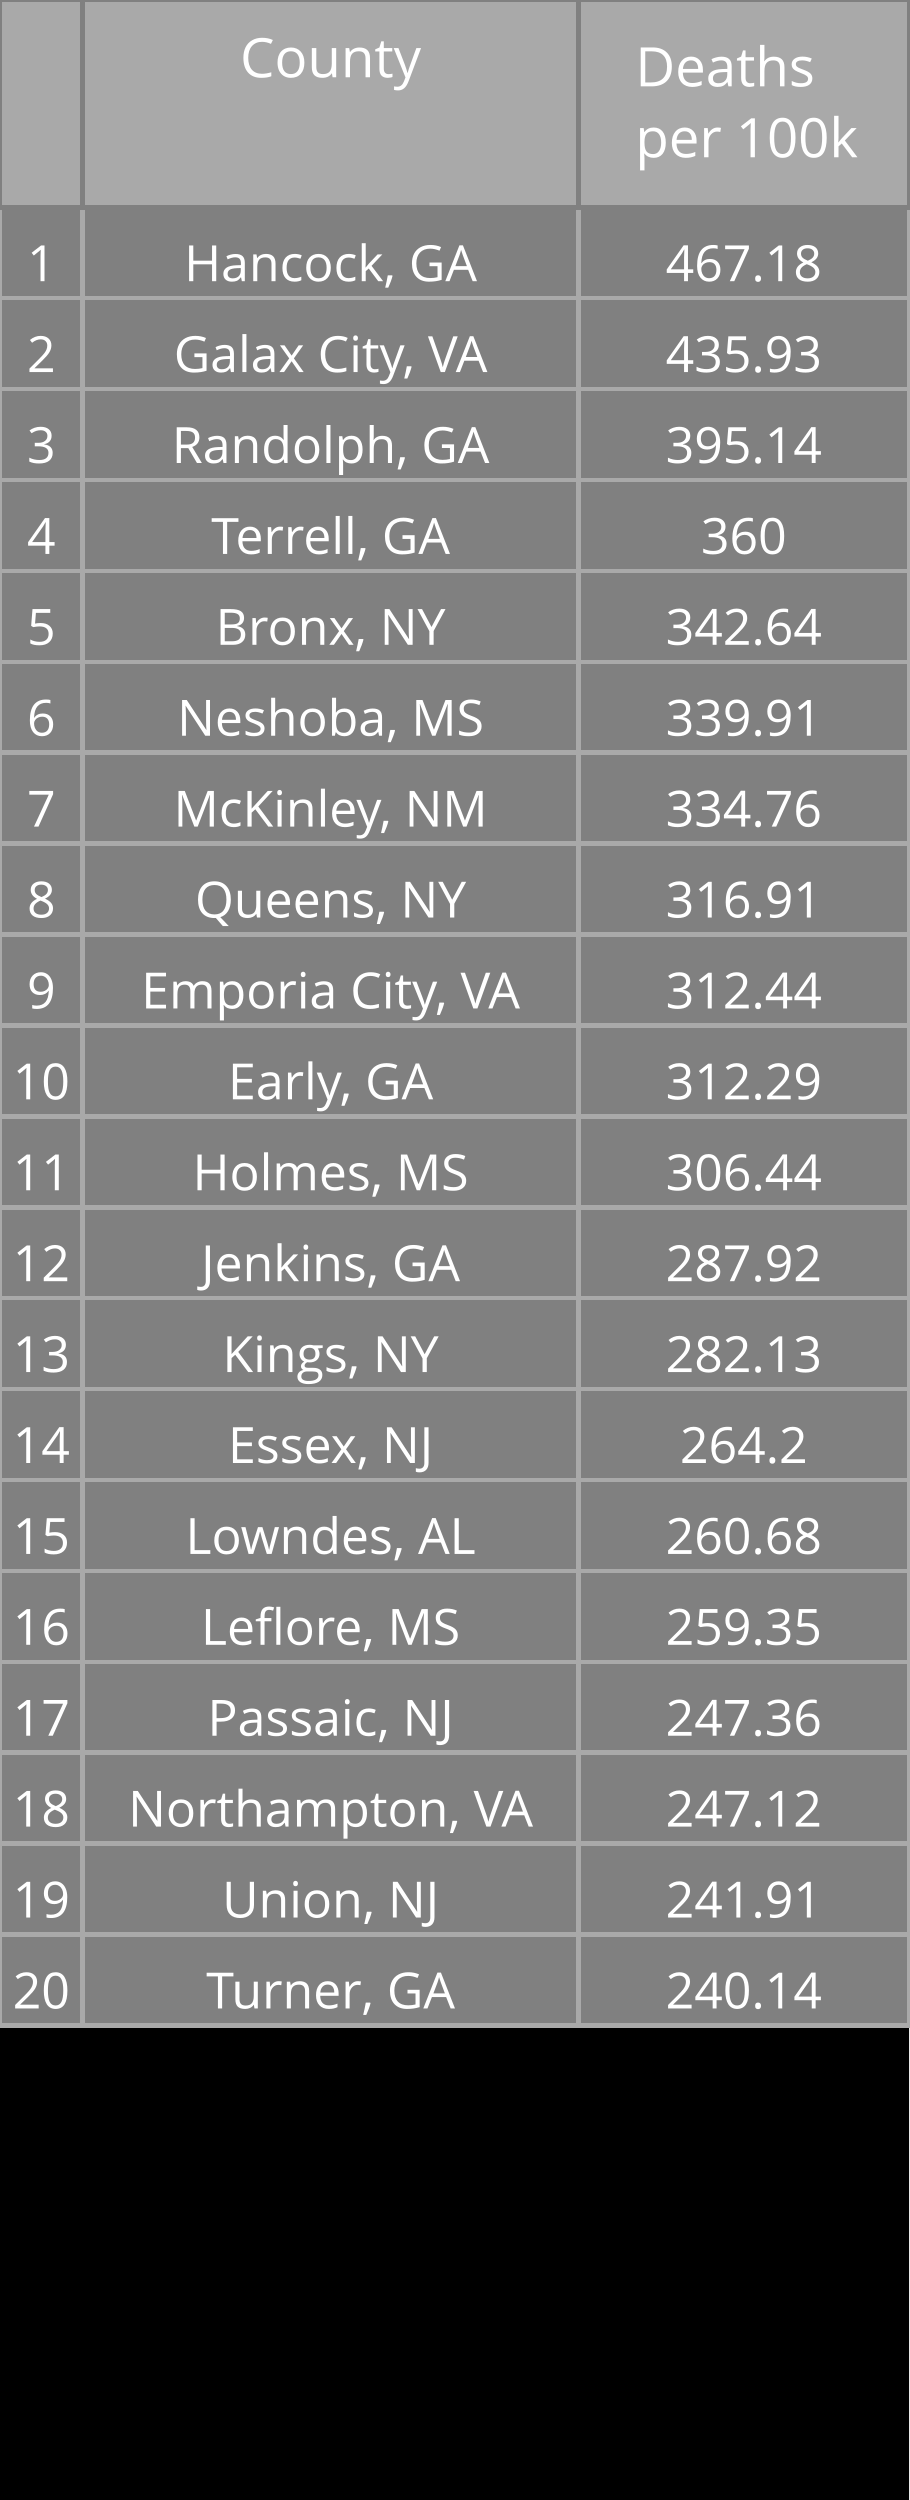
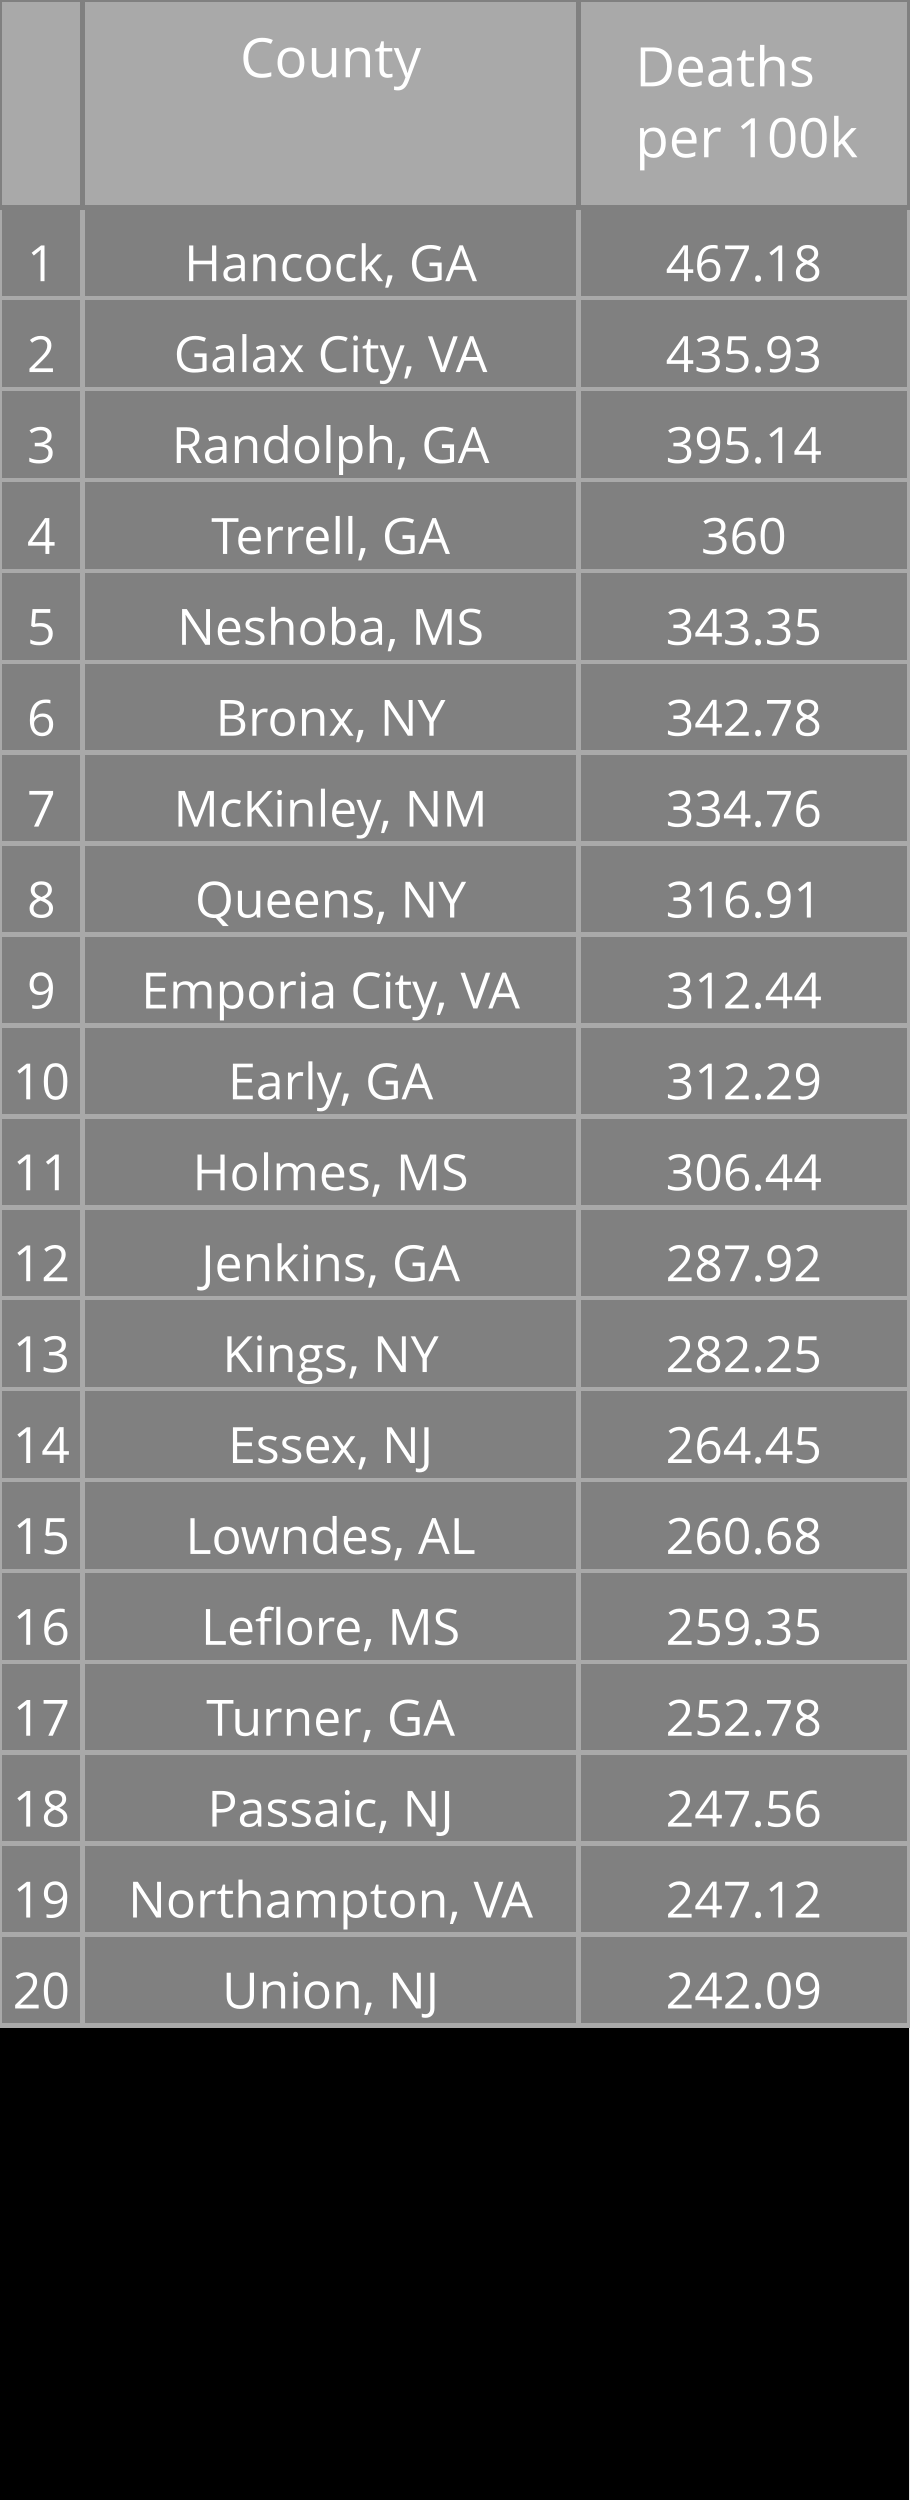
<svg xmlns="http://www.w3.org/2000/svg" class="main-svg" width="200" height="550" style="" viewBox="0 0 200 550">
  <rect x="0" y="0" width="200" height="550" style="fill: rgb(0, 0, 0); fill-opacity: 1;" />
-   <defs id="defs-6774f3">
+   <defs id="defs-4d500c">
    <g class="clips" />
    <g class="gradients" />
  </defs>
  <g class="bglayer" />
  <g class="layer-below">
    <g class="imagelayer" />
    <g class="shapelayer" />
  </g>
  <g class="cartesianlayer" />
  <g class="polarlayer" />
  <g class="ternarylayer" />
  <g class="geolayer" />
  <g class="funnelarealayer" />
  <g class="pielayer" />
  <g class="treemaplayer" />
  <g class="sunburstlayer" />
  <g class="glimages" />
  <g class="table" overflow="visible" width="200" height="550" transform="translate(0,0)" style="box-sizing: content-box; position: absolute; left: 0px; overflow: visible; shape-rendering: crispedges; pointer-events: all;">
-     <g class="table-control-view" transform="translate(0 0)" clip-path="url('#clip6774f3_scrollAreaBottomClip_d2e8b0true')" style="box-sizing: content-box;">
+     <g class="table-control-view" transform="translate(0 0)" clip-path="url('#clip4d500c_scrollAreaBottomClip_96d960true')" style="box-sizing: content-box;">
      <rect class="scroll-background" fill="none" width="200" height="550" />
-       <g class="y-column" transform="translate(0 0)" clip-path="url('#clip6774f3_columnBoundaryClippath_d2e8b0true_0')">
+       <g class="y-column" transform="translate(0 0)" clip-path="url('#clip4d500c_columnBoundaryClippath_96d960true_0')">
        <g class="column-block" id="cells1" style="cursor: default;" transform="translate(0 0)">
          <g class="column-cells">
            <g class="column-cell" transform="translate(0 45.60938)">
              <rect class="cell-rect" width="18.182" stroke-width="1" style="stroke: rgb(169, 169, 169); stroke-opacity: 1; fill: rgb(128, 128, 128); fill-opacity: 1;" height="20" />
              <g class="cell-text-holder" transform="translate(9.090909 8)" text-anchor="middle" style="shape-rendering: geometricprecision;">
                <text class="cell-text" dy="0.75em" style="cursor: auto; font-family: 'Open Sans', verdana, arial, sans-serif; font-size: 11px; fill: rgb(255, 255, 255); fill-opacity: 1;">1</text>
              </g>
            </g>
            <g class="column-cell" transform="translate(0 65.60938)">
              <rect class="cell-rect" width="18.182" stroke-width="1" style="stroke: rgb(169, 169, 169); stroke-opacity: 1; fill: rgb(128, 128, 128); fill-opacity: 1;" height="20" />
              <g class="cell-text-holder" transform="translate(9.090909 8)" text-anchor="middle" style="shape-rendering: geometricprecision;">
                <text class="cell-text" dy="0.75em" style="cursor: auto; font-family: 'Open Sans', verdana, arial, sans-serif; font-size: 11px; fill: rgb(255, 255, 255); fill-opacity: 1;">2</text>
              </g>
            </g>
            <g class="column-cell" transform="translate(0 85.60938)">
              <rect class="cell-rect" width="18.182" stroke-width="1" style="stroke: rgb(169, 169, 169); stroke-opacity: 1; fill: rgb(128, 128, 128); fill-opacity: 1;" height="20" />
              <g class="cell-text-holder" transform="translate(9.090909 8)" text-anchor="middle" style="shape-rendering: geometricprecision;">
                <text class="cell-text" dy="0.75em" style="cursor: auto; font-family: 'Open Sans', verdana, arial, sans-serif; font-size: 11px; fill: rgb(255, 255, 255); fill-opacity: 1;">3</text>
              </g>
            </g>
            <g class="column-cell" transform="translate(0 105.6094)">
              <rect class="cell-rect" width="18.182" stroke-width="1" style="stroke: rgb(169, 169, 169); stroke-opacity: 1; fill: rgb(128, 128, 128); fill-opacity: 1;" height="20" />
              <g class="cell-text-holder" transform="translate(9.090909 8)" text-anchor="middle" style="shape-rendering: geometricprecision;">
                <text class="cell-text" dy="0.75em" style="cursor: auto; font-family: 'Open Sans', verdana, arial, sans-serif; font-size: 11px; fill: rgb(255, 255, 255); fill-opacity: 1;">4</text>
              </g>
            </g>
            <g class="column-cell" transform="translate(0 125.6094)">
              <rect class="cell-rect" width="18.182" stroke-width="1" style="stroke: rgb(169, 169, 169); stroke-opacity: 1; fill: rgb(128, 128, 128); fill-opacity: 1;" height="20" />
              <g class="cell-text-holder" transform="translate(9.090909 8)" text-anchor="middle" style="shape-rendering: geometricprecision;">
                <text class="cell-text" dy="0.75em" style="cursor: auto; font-family: 'Open Sans', verdana, arial, sans-serif; font-size: 11px; fill: rgb(255, 255, 255); fill-opacity: 1;">5</text>
              </g>
            </g>
            <g class="column-cell" transform="translate(0 145.6094)">
              <rect class="cell-rect" width="18.182" stroke-width="1" style="stroke: rgb(169, 169, 169); stroke-opacity: 1; fill: rgb(128, 128, 128); fill-opacity: 1;" height="20" />
              <g class="cell-text-holder" transform="translate(9.090909 8)" text-anchor="middle" style="shape-rendering: geometricprecision;">
                <text class="cell-text" dy="0.75em" style="cursor: auto; font-family: 'Open Sans', verdana, arial, sans-serif; font-size: 11px; fill: rgb(255, 255, 255); fill-opacity: 1;">6</text>
              </g>
            </g>
            <g class="column-cell" transform="translate(0 165.6094)">
              <rect class="cell-rect" width="18.182" stroke-width="1" style="stroke: rgb(169, 169, 169); stroke-opacity: 1; fill: rgb(128, 128, 128); fill-opacity: 1;" height="20" />
              <g class="cell-text-holder" transform="translate(9.090909 8)" text-anchor="middle" style="shape-rendering: geometricprecision;">
                <text class="cell-text" dy="0.75em" style="cursor: auto; font-family: 'Open Sans', verdana, arial, sans-serif; font-size: 11px; fill: rgb(255, 255, 255); fill-opacity: 1;">7</text>
              </g>
            </g>
            <g class="column-cell" transform="translate(0 185.6094)">
              <rect class="cell-rect" width="18.182" stroke-width="1" style="stroke: rgb(169, 169, 169); stroke-opacity: 1; fill: rgb(128, 128, 128); fill-opacity: 1;" height="20" />
              <g class="cell-text-holder" transform="translate(9.090909 8)" text-anchor="middle" style="shape-rendering: geometricprecision;">
                <text class="cell-text" dy="0.75em" style="cursor: auto; font-family: 'Open Sans', verdana, arial, sans-serif; font-size: 11px; fill: rgb(255, 255, 255); fill-opacity: 1;">8</text>
              </g>
            </g>
            <g class="column-cell" transform="translate(0 205.6094)">
              <rect class="cell-rect" width="18.182" stroke-width="1" style="stroke: rgb(169, 169, 169); stroke-opacity: 1; fill: rgb(128, 128, 128); fill-opacity: 1;" height="20" />
              <g class="cell-text-holder" transform="translate(9.090909 8)" text-anchor="middle" style="shape-rendering: geometricprecision;">
                <text class="cell-text" dy="0.75em" style="cursor: auto; font-family: 'Open Sans', verdana, arial, sans-serif; font-size: 11px; fill: rgb(255, 255, 255); fill-opacity: 1;">9</text>
              </g>
            </g>
            <g class="column-cell" transform="translate(0 225.6094)">
              <rect class="cell-rect" width="18.182" stroke-width="1" style="stroke: rgb(169, 169, 169); stroke-opacity: 1; fill: rgb(128, 128, 128); fill-opacity: 1;" height="20" />
              <g class="cell-text-holder" transform="translate(9.090909 8)" text-anchor="middle" style="shape-rendering: geometricprecision;">
                <text class="cell-text" dy="0.75em" style="cursor: auto; font-family: 'Open Sans', verdana, arial, sans-serif; font-size: 11px; fill: rgb(255, 255, 255); fill-opacity: 1;">10</text>
              </g>
            </g>
            <g class="column-cell" transform="translate(0 245.6094)">
              <rect class="cell-rect" width="18.182" stroke-width="1" style="stroke: rgb(169, 169, 169); stroke-opacity: 1; fill: rgb(128, 128, 128); fill-opacity: 1;" height="20" />
              <g class="cell-text-holder" transform="translate(9.090909 8)" text-anchor="middle" style="shape-rendering: geometricprecision;">
                <text class="cell-text" dy="0.75em" style="cursor: auto; font-family: 'Open Sans', verdana, arial, sans-serif; font-size: 11px; fill: rgb(255, 255, 255); fill-opacity: 1;">11</text>
              </g>
            </g>
            <g class="column-cell" transform="translate(0 265.6094)">
              <rect class="cell-rect" width="18.182" stroke-width="1" style="stroke: rgb(169, 169, 169); stroke-opacity: 1; fill: rgb(128, 128, 128); fill-opacity: 1;" height="20" />
              <g class="cell-text-holder" transform="translate(9.090909 8)" text-anchor="middle" style="shape-rendering: geometricprecision;">
                <text class="cell-text" dy="0.75em" style="cursor: auto; font-family: 'Open Sans', verdana, arial, sans-serif; font-size: 11px; fill: rgb(255, 255, 255); fill-opacity: 1;">12</text>
              </g>
            </g>
            <g class="column-cell" transform="translate(0 285.6094)">
              <rect class="cell-rect" width="18.182" stroke-width="1" style="stroke: rgb(169, 169, 169); stroke-opacity: 1; fill: rgb(128, 128, 128); fill-opacity: 1;" height="20" />
              <g class="cell-text-holder" transform="translate(9.090909 8)" text-anchor="middle" style="shape-rendering: geometricprecision;">
                <text class="cell-text" dy="0.75em" style="cursor: auto; font-family: 'Open Sans', verdana, arial, sans-serif; font-size: 11px; fill: rgb(255, 255, 255); fill-opacity: 1;">13</text>
              </g>
            </g>
            <g class="column-cell" transform="translate(0 305.6094)">
              <rect class="cell-rect" width="18.182" stroke-width="1" style="stroke: rgb(169, 169, 169); stroke-opacity: 1; fill: rgb(128, 128, 128); fill-opacity: 1;" height="20" />
              <g class="cell-text-holder" transform="translate(9.090909 8)" text-anchor="middle" style="shape-rendering: geometricprecision;">
                <text class="cell-text" dy="0.75em" style="cursor: auto; font-family: 'Open Sans', verdana, arial, sans-serif; font-size: 11px; fill: rgb(255, 255, 255); fill-opacity: 1;">14</text>
              </g>
            </g>
            <g class="column-cell" transform="translate(0 325.6094)">
              <rect class="cell-rect" width="18.182" stroke-width="1" style="stroke: rgb(169, 169, 169); stroke-opacity: 1; fill: rgb(128, 128, 128); fill-opacity: 1;" height="20" />
              <g class="cell-text-holder" transform="translate(9.090909 8)" text-anchor="middle" style="shape-rendering: geometricprecision;">
                <text class="cell-text" dy="0.75em" style="cursor: auto; font-family: 'Open Sans', verdana, arial, sans-serif; font-size: 11px; fill: rgb(255, 255, 255); fill-opacity: 1;">15</text>
              </g>
            </g>
            <g class="column-cell" transform="translate(0 345.6094)">
              <rect class="cell-rect" width="18.182" stroke-width="1" style="stroke: rgb(169, 169, 169); stroke-opacity: 1; fill: rgb(128, 128, 128); fill-opacity: 1;" height="20" />
              <g class="cell-text-holder" transform="translate(9.090909 8)" text-anchor="middle" style="shape-rendering: geometricprecision;">
                <text class="cell-text" dy="0.75em" style="cursor: auto; font-family: 'Open Sans', verdana, arial, sans-serif; font-size: 11px; fill: rgb(255, 255, 255); fill-opacity: 1;">16</text>
              </g>
            </g>
            <g class="column-cell" transform="translate(0 365.6094)">
              <rect class="cell-rect" width="18.182" stroke-width="1" style="stroke: rgb(169, 169, 169); stroke-opacity: 1; fill: rgb(128, 128, 128); fill-opacity: 1;" height="20" />
              <g class="cell-text-holder" transform="translate(9.090909 8)" text-anchor="middle" style="shape-rendering: geometricprecision;">
                <text class="cell-text" dy="0.75em" style="cursor: auto; font-family: 'Open Sans', verdana, arial, sans-serif; font-size: 11px; fill: rgb(255, 255, 255); fill-opacity: 1;">17</text>
              </g>
            </g>
            <g class="column-cell" transform="translate(0 385.6094)">
              <rect class="cell-rect" width="18.182" stroke-width="1" style="stroke: rgb(169, 169, 169); stroke-opacity: 1; fill: rgb(128, 128, 128); fill-opacity: 1;" height="20" />
              <g class="cell-text-holder" transform="translate(9.090909 8)" text-anchor="middle" style="shape-rendering: geometricprecision;">
                <text class="cell-text" dy="0.75em" style="cursor: auto; font-family: 'Open Sans', verdana, arial, sans-serif; font-size: 11px; fill: rgb(255, 255, 255); fill-opacity: 1;">18</text>
              </g>
            </g>
            <g class="column-cell" transform="translate(0 405.6094)">
              <rect class="cell-rect" width="18.182" stroke-width="1" style="stroke: rgb(169, 169, 169); stroke-opacity: 1; fill: rgb(128, 128, 128); fill-opacity: 1;" height="20" />
              <g class="cell-text-holder" transform="translate(9.090909 8)" text-anchor="middle" style="shape-rendering: geometricprecision;">
                <text class="cell-text" dy="0.75em" style="cursor: auto; font-family: 'Open Sans', verdana, arial, sans-serif; font-size: 11px; fill: rgb(255, 255, 255); fill-opacity: 1;">19</text>
              </g>
            </g>
            <g class="column-cell" transform="translate(0 425.6094)">
              <rect class="cell-rect" width="18.182" stroke-width="1" style="stroke: rgb(169, 169, 169); stroke-opacity: 1; fill: rgb(128, 128, 128); fill-opacity: 1;" height="20" />
              <g class="cell-text-holder" transform="translate(9.090909 8)" text-anchor="middle" style="shape-rendering: geometricprecision;">
                <text class="cell-text" dy="0.75em" style="cursor: auto; font-family: 'Open Sans', verdana, arial, sans-serif; font-size: 11px; fill: rgb(255, 255, 255); fill-opacity: 1;">20</text>
              </g>
            </g>
          </g>
        </g>
        <g class="column-block" id="cells2" style="cursor: default;" transform="translate(0 0)">
          <g class="column-cells" />
        </g>
        <g class="column-block" id="header" style="cursor: ew-resize;">
          <g class="column-cells">
            <g class="column-cell" transform="translate(0 0)">
              <rect class="cell-rect" width="18.182" stroke-width="1" style="stroke: rgb(128, 128, 128); stroke-opacity: 1; fill: rgb(169, 169, 169); fill-opacity: 1;" height="45.609" />
              <g class="cell-text-holder" transform="translate(9.090909 8)" text-anchor="middle" style="shape-rendering: geometricprecision;">
                <text class="cell-text" dy="0.75em" style="cursor: auto; font-family: 'Open Sans', verdana, arial, sans-serif; font-size: 12px; fill: rgb(255, 255, 255); fill-opacity: 1;" />
              </g>
            </g>
          </g>
        </g>
        <g class="column-boundary" />
-         <clipPath class="column-boundary-clippath" id="clip6774f3_columnBoundaryClippath_d2e8b0true_0">
+         <clipPath class="column-boundary-clippath" id="clip4d500c_columnBoundaryClippath_96d960true_0">
          <rect class="column-boundary-rect" fill="none" width="20.182" height="557" x="-1" y="-1" />
        </clipPath>
      </g>
-       <g class="y-column" transform="translate(18.18182 0)" clip-path="url('#clip6774f3_columnBoundaryClippath_d2e8b0true_1')">
+       <g class="y-column" transform="translate(18.18182 0)" clip-path="url('#clip4d500c_columnBoundaryClippath_96d960true_1')">
        <g class="column-block" id="cells1" style="cursor: default;" transform="translate(0 0)">
          <g class="column-cells">
            <g class="column-cell" transform="translate(0 45.60938)">
              <rect class="cell-rect" width="109.091" stroke-width="1" style="stroke: rgb(169, 169, 169); stroke-opacity: 1; fill: rgb(128, 128, 128); fill-opacity: 1;" height="20" />
              <g class="cell-text-holder" transform="translate(54.54545 8)" text-anchor="middle" style="shape-rendering: geometricprecision;">
                <text class="cell-text" dy="0.75em" x="0" y="0" style="cursor: auto; font-family: 'Open Sans', verdana, arial, sans-serif; font-size: 11px; fill: rgb(255, 255, 255); fill-opacity: 1; white-space: pre;">Hancock, GA</text>
              </g>
            </g>
            <g class="column-cell" transform="translate(0 65.60938)">
              <rect class="cell-rect" width="109.091" stroke-width="1" style="stroke: rgb(169, 169, 169); stroke-opacity: 1; fill: rgb(128, 128, 128); fill-opacity: 1;" height="20" />
              <g class="cell-text-holder" transform="translate(54.54545 8)" text-anchor="middle" style="shape-rendering: geometricprecision;">
                <text class="cell-text" dy="0.75em" x="0" y="0" style="cursor: auto; font-family: 'Open Sans', verdana, arial, sans-serif; font-size: 11px; fill: rgb(255, 255, 255); fill-opacity: 1; white-space: pre;">Galax City, VA</text>
              </g>
            </g>
            <g class="column-cell" transform="translate(0 85.60938)">
              <rect class="cell-rect" width="109.091" stroke-width="1" style="stroke: rgb(169, 169, 169); stroke-opacity: 1; fill: rgb(128, 128, 128); fill-opacity: 1;" height="20" />
              <g class="cell-text-holder" transform="translate(54.54545 8)" text-anchor="middle" style="shape-rendering: geometricprecision;">
                <text class="cell-text" dy="0.75em" x="0" y="0" style="cursor: auto; font-family: 'Open Sans', verdana, arial, sans-serif; font-size: 11px; fill: rgb(255, 255, 255); fill-opacity: 1; white-space: pre;">Randolph, GA</text>
              </g>
            </g>
            <g class="column-cell" transform="translate(0 105.6094)">
              <rect class="cell-rect" width="109.091" stroke-width="1" style="stroke: rgb(169, 169, 169); stroke-opacity: 1; fill: rgb(128, 128, 128); fill-opacity: 1;" height="20" />
              <g class="cell-text-holder" transform="translate(54.54545 8)" text-anchor="middle" style="shape-rendering: geometricprecision;">
                <text class="cell-text" dy="0.75em" x="0" y="0" style="cursor: auto; font-family: 'Open Sans', verdana, arial, sans-serif; font-size: 11px; fill: rgb(255, 255, 255); fill-opacity: 1; white-space: pre;">Terrell, GA</text>
              </g>
            </g>
            <g class="column-cell" transform="translate(0 125.6094)">
              <rect class="cell-rect" width="109.091" stroke-width="1" style="stroke: rgb(169, 169, 169); stroke-opacity: 1; fill: rgb(128, 128, 128); fill-opacity: 1;" height="20" />
              <g class="cell-text-holder" transform="translate(54.54545 8)" text-anchor="middle" style="shape-rendering: geometricprecision;">
+                 <text class="cell-text" dy="0.75em" x="0" y="0" style="cursor: auto; font-family: 'Open Sans', verdana, arial, sans-serif; font-size: 11px; fill: rgb(255, 255, 255); fill-opacity: 1; white-space: pre;">Neshoba, MS</text>
+               </g>
+             </g>
+             <g class="column-cell" transform="translate(0 145.6094)">
+               <rect class="cell-rect" width="109.091" stroke-width="1" style="stroke: rgb(169, 169, 169); stroke-opacity: 1; fill: rgb(128, 128, 128); fill-opacity: 1;" height="20" />
+               <g class="cell-text-holder" transform="translate(54.54545 8)" text-anchor="middle" style="shape-rendering: geometricprecision;">
                <text class="cell-text" dy="0.75em" x="0" y="0" style="cursor: auto; font-family: 'Open Sans', verdana, arial, sans-serif; font-size: 11px; fill: rgb(255, 255, 255); fill-opacity: 1; white-space: pre;">Bronx, NY</text>
              </g>
            </g>
-             <g class="column-cell" transform="translate(0 145.6094)">
-               <rect class="cell-rect" width="109.091" stroke-width="1" style="stroke: rgb(169, 169, 169); stroke-opacity: 1; fill: rgb(128, 128, 128); fill-opacity: 1;" height="20" />
-               <g class="cell-text-holder" transform="translate(54.54545 8)" text-anchor="middle" style="shape-rendering: geometricprecision;">
-                 <text class="cell-text" dy="0.75em" x="0" y="0" style="cursor: auto; font-family: 'Open Sans', verdana, arial, sans-serif; font-size: 11px; fill: rgb(255, 255, 255); fill-opacity: 1; white-space: pre;">Neshoba, MS</text>
-               </g>
-             </g>
            <g class="column-cell" transform="translate(0 165.6094)">
              <rect class="cell-rect" width="109.091" stroke-width="1" style="stroke: rgb(169, 169, 169); stroke-opacity: 1; fill: rgb(128, 128, 128); fill-opacity: 1;" height="20" />
              <g class="cell-text-holder" transform="translate(54.54545 8)" text-anchor="middle" style="shape-rendering: geometricprecision;">
                <text class="cell-text" dy="0.75em" x="0" y="0" style="cursor: auto; font-family: 'Open Sans', verdana, arial, sans-serif; font-size: 11px; fill: rgb(255, 255, 255); fill-opacity: 1; white-space: pre;">McKinley, NM</text>
              </g>
            </g>
            <g class="column-cell" transform="translate(0 185.6094)">
              <rect class="cell-rect" width="109.091" stroke-width="1" style="stroke: rgb(169, 169, 169); stroke-opacity: 1; fill: rgb(128, 128, 128); fill-opacity: 1;" height="20" />
              <g class="cell-text-holder" transform="translate(54.54545 8)" text-anchor="middle" style="shape-rendering: geometricprecision;">
                <text class="cell-text" dy="0.75em" x="0" y="0" style="cursor: auto; font-family: 'Open Sans', verdana, arial, sans-serif; font-size: 11px; fill: rgb(255, 255, 255); fill-opacity: 1; white-space: pre;">Queens, NY</text>
              </g>
            </g>
            <g class="column-cell" transform="translate(0 205.6094)">
              <rect class="cell-rect" width="109.091" stroke-width="1" style="stroke: rgb(169, 169, 169); stroke-opacity: 1; fill: rgb(128, 128, 128); fill-opacity: 1;" height="20" />
              <g class="cell-text-holder" transform="translate(54.54545 8)" text-anchor="middle" style="shape-rendering: geometricprecision;">
                <text class="cell-text" dy="0.75em" x="0" y="0" style="cursor: auto; font-family: 'Open Sans', verdana, arial, sans-serif; font-size: 11px; fill: rgb(255, 255, 255); fill-opacity: 1; white-space: pre;">Emporia City, VA</text>
              </g>
            </g>
            <g class="column-cell" transform="translate(0 225.6094)">
              <rect class="cell-rect" width="109.091" stroke-width="1" style="stroke: rgb(169, 169, 169); stroke-opacity: 1; fill: rgb(128, 128, 128); fill-opacity: 1;" height="20" />
              <g class="cell-text-holder" transform="translate(54.54545 8)" text-anchor="middle" style="shape-rendering: geometricprecision;">
                <text class="cell-text" dy="0.75em" x="0" y="0" style="cursor: auto; font-family: 'Open Sans', verdana, arial, sans-serif; font-size: 11px; fill: rgb(255, 255, 255); fill-opacity: 1; white-space: pre;">Early, GA</text>
              </g>
            </g>
            <g class="column-cell" transform="translate(0 245.6094)">
              <rect class="cell-rect" width="109.091" stroke-width="1" style="stroke: rgb(169, 169, 169); stroke-opacity: 1; fill: rgb(128, 128, 128); fill-opacity: 1;" height="20" />
              <g class="cell-text-holder" transform="translate(54.54545 8)" text-anchor="middle" style="shape-rendering: geometricprecision;">
                <text class="cell-text" dy="0.75em" x="0" y="0" style="cursor: auto; font-family: 'Open Sans', verdana, arial, sans-serif; font-size: 11px; fill: rgb(255, 255, 255); fill-opacity: 1; white-space: pre;">Holmes, MS</text>
              </g>
            </g>
            <g class="column-cell" transform="translate(0 265.6094)">
              <rect class="cell-rect" width="109.091" stroke-width="1" style="stroke: rgb(169, 169, 169); stroke-opacity: 1; fill: rgb(128, 128, 128); fill-opacity: 1;" height="20" />
              <g class="cell-text-holder" transform="translate(54.54545 8)" text-anchor="middle" style="shape-rendering: geometricprecision;">
                <text class="cell-text" dy="0.75em" x="0" y="0" style="cursor: auto; font-family: 'Open Sans', verdana, arial, sans-serif; font-size: 11px; fill: rgb(255, 255, 255); fill-opacity: 1; white-space: pre;">Jenkins, GA</text>
              </g>
            </g>
            <g class="column-cell" transform="translate(0 285.6094)">
              <rect class="cell-rect" width="109.091" stroke-width="1" style="stroke: rgb(169, 169, 169); stroke-opacity: 1; fill: rgb(128, 128, 128); fill-opacity: 1;" height="20" />
              <g class="cell-text-holder" transform="translate(54.54545 8)" text-anchor="middle" style="shape-rendering: geometricprecision;">
                <text class="cell-text" dy="0.75em" x="0" y="0" style="cursor: auto; font-family: 'Open Sans', verdana, arial, sans-serif; font-size: 11px; fill: rgb(255, 255, 255); fill-opacity: 1; white-space: pre;">Kings, NY</text>
              </g>
            </g>
            <g class="column-cell" transform="translate(0 305.6094)">
              <rect class="cell-rect" width="109.091" stroke-width="1" style="stroke: rgb(169, 169, 169); stroke-opacity: 1; fill: rgb(128, 128, 128); fill-opacity: 1;" height="20" />
              <g class="cell-text-holder" transform="translate(54.54545 8)" text-anchor="middle" style="shape-rendering: geometricprecision;">
                <text class="cell-text" dy="0.75em" x="0" y="0" style="cursor: auto; font-family: 'Open Sans', verdana, arial, sans-serif; font-size: 11px; fill: rgb(255, 255, 255); fill-opacity: 1; white-space: pre;">Essex, NJ</text>
              </g>
            </g>
            <g class="column-cell" transform="translate(0 325.6094)">
              <rect class="cell-rect" width="109.091" stroke-width="1" style="stroke: rgb(169, 169, 169); stroke-opacity: 1; fill: rgb(128, 128, 128); fill-opacity: 1;" height="20" />
              <g class="cell-text-holder" transform="translate(54.54545 8)" text-anchor="middle" style="shape-rendering: geometricprecision;">
                <text class="cell-text" dy="0.75em" x="0" y="0" style="cursor: auto; font-family: 'Open Sans', verdana, arial, sans-serif; font-size: 11px; fill: rgb(255, 255, 255); fill-opacity: 1; white-space: pre;">Lowndes, AL</text>
              </g>
            </g>
            <g class="column-cell" transform="translate(0 345.6094)">
              <rect class="cell-rect" width="109.091" stroke-width="1" style="stroke: rgb(169, 169, 169); stroke-opacity: 1; fill: rgb(128, 128, 128); fill-opacity: 1;" height="20" />
              <g class="cell-text-holder" transform="translate(54.54545 8)" text-anchor="middle" style="shape-rendering: geometricprecision;">
                <text class="cell-text" dy="0.75em" x="0" y="0" style="cursor: auto; font-family: 'Open Sans', verdana, arial, sans-serif; font-size: 11px; fill: rgb(255, 255, 255); fill-opacity: 1; white-space: pre;">Leflore, MS</text>
              </g>
            </g>
            <g class="column-cell" transform="translate(0 365.6094)">
              <rect class="cell-rect" width="109.091" stroke-width="1" style="stroke: rgb(169, 169, 169); stroke-opacity: 1; fill: rgb(128, 128, 128); fill-opacity: 1;" height="20" />
              <g class="cell-text-holder" transform="translate(54.54545 8)" text-anchor="middle" style="shape-rendering: geometricprecision;">
+                 <text class="cell-text" dy="0.75em" x="0" y="0" style="cursor: auto; font-family: 'Open Sans', verdana, arial, sans-serif; font-size: 11px; fill: rgb(255, 255, 255); fill-opacity: 1; white-space: pre;">Turner, GA</text>
+               </g>
+             </g>
+             <g class="column-cell" transform="translate(0 385.6094)">
+               <rect class="cell-rect" width="109.091" stroke-width="1" style="stroke: rgb(169, 169, 169); stroke-opacity: 1; fill: rgb(128, 128, 128); fill-opacity: 1;" height="20" />
+               <g class="cell-text-holder" transform="translate(54.54545 8)" text-anchor="middle" style="shape-rendering: geometricprecision;">
                <text class="cell-text" dy="0.75em" x="0" y="0" style="cursor: auto; font-family: 'Open Sans', verdana, arial, sans-serif; font-size: 11px; fill: rgb(255, 255, 255); fill-opacity: 1; white-space: pre;">Passaic, NJ</text>
              </g>
            </g>
-             <g class="column-cell" transform="translate(0 385.6094)">
+             <g class="column-cell" transform="translate(0 405.6094)">
              <rect class="cell-rect" width="109.091" stroke-width="1" style="stroke: rgb(169, 169, 169); stroke-opacity: 1; fill: rgb(128, 128, 128); fill-opacity: 1;" height="20" />
              <g class="cell-text-holder" transform="translate(54.54545 8)" text-anchor="middle" style="shape-rendering: geometricprecision;">
                <text class="cell-text" dy="0.75em" x="0" y="0" style="cursor: auto; font-family: 'Open Sans', verdana, arial, sans-serif; font-size: 11px; fill: rgb(255, 255, 255); fill-opacity: 1; white-space: pre;">Northampton, VA</text>
              </g>
            </g>
-             <g class="column-cell" transform="translate(0 405.6094)">
+             <g class="column-cell" transform="translate(0 425.6094)">
              <rect class="cell-rect" width="109.091" stroke-width="1" style="stroke: rgb(169, 169, 169); stroke-opacity: 1; fill: rgb(128, 128, 128); fill-opacity: 1;" height="20" />
              <g class="cell-text-holder" transform="translate(54.54545 8)" text-anchor="middle" style="shape-rendering: geometricprecision;">
                <text class="cell-text" dy="0.75em" x="0" y="0" style="cursor: auto; font-family: 'Open Sans', verdana, arial, sans-serif; font-size: 11px; fill: rgb(255, 255, 255); fill-opacity: 1; white-space: pre;">Union, NJ</text>
-               </g>
-             </g>
-             <g class="column-cell" transform="translate(0 425.6094)">
-               <rect class="cell-rect" width="109.091" stroke-width="1" style="stroke: rgb(169, 169, 169); stroke-opacity: 1; fill: rgb(128, 128, 128); fill-opacity: 1;" height="20" />
-               <g class="cell-text-holder" transform="translate(54.54545 8)" text-anchor="middle" style="shape-rendering: geometricprecision;">
-                 <text class="cell-text" dy="0.75em" x="0" y="0" style="cursor: auto; font-family: 'Open Sans', verdana, arial, sans-serif; font-size: 11px; fill: rgb(255, 255, 255); fill-opacity: 1; white-space: pre;">Turner, GA</text>
              </g>
            </g>
          </g>
        </g>
        <g class="column-block" id="cells2" style="cursor: default;" transform="translate(0 0)">
          <g class="column-cells" />
        </g>
        <g class="column-block" id="header" style="cursor: ew-resize;">
          <g class="column-cells">
            <g class="column-cell" transform="translate(0 0)">
              <rect class="cell-rect" width="109.091" stroke-width="1" style="stroke: rgb(128, 128, 128); stroke-opacity: 1; fill: rgb(169, 169, 169); fill-opacity: 1;" height="45.609" />
              <g class="cell-text-holder" transform="translate(54.54545 8)" text-anchor="middle" style="shape-rendering: geometricprecision;">
                <text class="cell-text" dy="0.75em" style="cursor: auto; font-family: 'Open Sans', verdana, arial, sans-serif; font-size: 12px; fill: rgb(255, 255, 255); fill-opacity: 1;">County</text>
              </g>
            </g>
          </g>
        </g>
        <g class="column-boundary" />
-         <clipPath class="column-boundary-clippath" id="clip6774f3_columnBoundaryClippath_d2e8b0true_1">
+         <clipPath class="column-boundary-clippath" id="clip4d500c_columnBoundaryClippath_96d960true_1">
          <rect class="column-boundary-rect" fill="none" width="111.091" height="557" x="-1" y="-1" />
        </clipPath>
      </g>
-       <g class="y-column" transform="translate(127.2727 0)" clip-path="url('#clip6774f3_columnBoundaryClippath_d2e8b0true_2')">
+       <g class="y-column" transform="translate(127.2727 0)" clip-path="url('#clip4d500c_columnBoundaryClippath_96d960true_2')">
        <g class="column-block" id="cells1" style="cursor: default;" transform="translate(0 0)">
          <g class="column-cells">
            <g class="column-cell" transform="translate(0 45.60938)">
              <rect class="cell-rect" width="72.727" stroke-width="1" style="stroke: rgb(169, 169, 169); stroke-opacity: 1; fill: rgb(128, 128, 128); fill-opacity: 1;" height="20" />
              <g class="cell-text-holder" transform="translate(36.36364 8)" text-anchor="middle" style="shape-rendering: geometricprecision;">
                <text class="cell-text" dy="0.75em" style="cursor: auto; font-family: 'Open Sans', verdana, arial, sans-serif; font-size: 11px; fill: rgb(255, 255, 255); fill-opacity: 1;">467.18</text>
              </g>
            </g>
            <g class="column-cell" transform="translate(0 65.60938)">
              <rect class="cell-rect" width="72.727" stroke-width="1" style="stroke: rgb(169, 169, 169); stroke-opacity: 1; fill: rgb(128, 128, 128); fill-opacity: 1;" height="20" />
              <g class="cell-text-holder" transform="translate(36.36364 8)" text-anchor="middle" style="shape-rendering: geometricprecision;">
                <text class="cell-text" dy="0.75em" style="cursor: auto; font-family: 'Open Sans', verdana, arial, sans-serif; font-size: 11px; fill: rgb(255, 255, 255); fill-opacity: 1;">435.93</text>
              </g>
            </g>
            <g class="column-cell" transform="translate(0 85.60938)">
              <rect class="cell-rect" width="72.727" stroke-width="1" style="stroke: rgb(169, 169, 169); stroke-opacity: 1; fill: rgb(128, 128, 128); fill-opacity: 1;" height="20" />
              <g class="cell-text-holder" transform="translate(36.36364 8)" text-anchor="middle" style="shape-rendering: geometricprecision;">
                <text class="cell-text" dy="0.75em" style="cursor: auto; font-family: 'Open Sans', verdana, arial, sans-serif; font-size: 11px; fill: rgb(255, 255, 255); fill-opacity: 1;">395.14</text>
              </g>
            </g>
            <g class="column-cell" transform="translate(0 105.6094)">
              <rect class="cell-rect" width="72.727" stroke-width="1" style="stroke: rgb(169, 169, 169); stroke-opacity: 1; fill: rgb(128, 128, 128); fill-opacity: 1;" height="20" />
              <g class="cell-text-holder" transform="translate(36.36364 8)" text-anchor="middle" style="shape-rendering: geometricprecision;">
                <text class="cell-text" dy="0.75em" style="cursor: auto; font-family: 'Open Sans', verdana, arial, sans-serif; font-size: 11px; fill: rgb(255, 255, 255); fill-opacity: 1;">360</text>
              </g>
            </g>
            <g class="column-cell" transform="translate(0 125.6094)">
              <rect class="cell-rect" width="72.727" stroke-width="1" style="stroke: rgb(169, 169, 169); stroke-opacity: 1; fill: rgb(128, 128, 128); fill-opacity: 1;" height="20" />
              <g class="cell-text-holder" transform="translate(36.36364 8)" text-anchor="middle" style="shape-rendering: geometricprecision;">
-                 <text class="cell-text" dy="0.75em" style="cursor: auto; font-family: 'Open Sans', verdana, arial, sans-serif; font-size: 11px; fill: rgb(255, 255, 255); fill-opacity: 1;">342.64</text>
+                 <text class="cell-text" dy="0.75em" style="cursor: auto; font-family: 'Open Sans', verdana, arial, sans-serif; font-size: 11px; fill: rgb(255, 255, 255); fill-opacity: 1;">343.35</text>
              </g>
            </g>
            <g class="column-cell" transform="translate(0 145.6094)">
              <rect class="cell-rect" width="72.727" stroke-width="1" style="stroke: rgb(169, 169, 169); stroke-opacity: 1; fill: rgb(128, 128, 128); fill-opacity: 1;" height="20" />
              <g class="cell-text-holder" transform="translate(36.36364 8)" text-anchor="middle" style="shape-rendering: geometricprecision;">
-                 <text class="cell-text" dy="0.75em" style="cursor: auto; font-family: 'Open Sans', verdana, arial, sans-serif; font-size: 11px; fill: rgb(255, 255, 255); fill-opacity: 1;">339.91</text>
+                 <text class="cell-text" dy="0.75em" style="cursor: auto; font-family: 'Open Sans', verdana, arial, sans-serif; font-size: 11px; fill: rgb(255, 255, 255); fill-opacity: 1;">342.78</text>
              </g>
            </g>
            <g class="column-cell" transform="translate(0 165.6094)">
              <rect class="cell-rect" width="72.727" stroke-width="1" style="stroke: rgb(169, 169, 169); stroke-opacity: 1; fill: rgb(128, 128, 128); fill-opacity: 1;" height="20" />
              <g class="cell-text-holder" transform="translate(36.36364 8)" text-anchor="middle" style="shape-rendering: geometricprecision;">
                <text class="cell-text" dy="0.75em" style="cursor: auto; font-family: 'Open Sans', verdana, arial, sans-serif; font-size: 11px; fill: rgb(255, 255, 255); fill-opacity: 1;">334.76</text>
              </g>
            </g>
            <g class="column-cell" transform="translate(0 185.6094)">
              <rect class="cell-rect" width="72.727" stroke-width="1" style="stroke: rgb(169, 169, 169); stroke-opacity: 1; fill: rgb(128, 128, 128); fill-opacity: 1;" height="20" />
              <g class="cell-text-holder" transform="translate(36.36364 8)" text-anchor="middle" style="shape-rendering: geometricprecision;">
                <text class="cell-text" dy="0.75em" style="cursor: auto; font-family: 'Open Sans', verdana, arial, sans-serif; font-size: 11px; fill: rgb(255, 255, 255); fill-opacity: 1;">316.91</text>
              </g>
            </g>
            <g class="column-cell" transform="translate(0 205.6094)">
              <rect class="cell-rect" width="72.727" stroke-width="1" style="stroke: rgb(169, 169, 169); stroke-opacity: 1; fill: rgb(128, 128, 128); fill-opacity: 1;" height="20" />
              <g class="cell-text-holder" transform="translate(36.36364 8)" text-anchor="middle" style="shape-rendering: geometricprecision;">
                <text class="cell-text" dy="0.75em" style="cursor: auto; font-family: 'Open Sans', verdana, arial, sans-serif; font-size: 11px; fill: rgb(255, 255, 255); fill-opacity: 1;">312.44</text>
              </g>
            </g>
            <g class="column-cell" transform="translate(0 225.6094)">
              <rect class="cell-rect" width="72.727" stroke-width="1" style="stroke: rgb(169, 169, 169); stroke-opacity: 1; fill: rgb(128, 128, 128); fill-opacity: 1;" height="20" />
              <g class="cell-text-holder" transform="translate(36.36364 8)" text-anchor="middle" style="shape-rendering: geometricprecision;">
                <text class="cell-text" dy="0.75em" style="cursor: auto; font-family: 'Open Sans', verdana, arial, sans-serif; font-size: 11px; fill: rgb(255, 255, 255); fill-opacity: 1;">312.29</text>
              </g>
            </g>
            <g class="column-cell" transform="translate(0 245.6094)">
              <rect class="cell-rect" width="72.727" stroke-width="1" style="stroke: rgb(169, 169, 169); stroke-opacity: 1; fill: rgb(128, 128, 128); fill-opacity: 1;" height="20" />
              <g class="cell-text-holder" transform="translate(36.36364 8)" text-anchor="middle" style="shape-rendering: geometricprecision;">
                <text class="cell-text" dy="0.75em" style="cursor: auto; font-family: 'Open Sans', verdana, arial, sans-serif; font-size: 11px; fill: rgb(255, 255, 255); fill-opacity: 1;">306.44</text>
              </g>
            </g>
            <g class="column-cell" transform="translate(0 265.6094)">
              <rect class="cell-rect" width="72.727" stroke-width="1" style="stroke: rgb(169, 169, 169); stroke-opacity: 1; fill: rgb(128, 128, 128); fill-opacity: 1;" height="20" />
              <g class="cell-text-holder" transform="translate(36.36364 8)" text-anchor="middle" style="shape-rendering: geometricprecision;">
                <text class="cell-text" dy="0.75em" style="cursor: auto; font-family: 'Open Sans', verdana, arial, sans-serif; font-size: 11px; fill: rgb(255, 255, 255); fill-opacity: 1;">287.92</text>
              </g>
            </g>
            <g class="column-cell" transform="translate(0 285.6094)">
              <rect class="cell-rect" width="72.727" stroke-width="1" style="stroke: rgb(169, 169, 169); stroke-opacity: 1; fill: rgb(128, 128, 128); fill-opacity: 1;" height="20" />
              <g class="cell-text-holder" transform="translate(36.36364 8)" text-anchor="middle" style="shape-rendering: geometricprecision;">
-                 <text class="cell-text" dy="0.75em" style="cursor: auto; font-family: 'Open Sans', verdana, arial, sans-serif; font-size: 11px; fill: rgb(255, 255, 255); fill-opacity: 1;">282.13</text>
+                 <text class="cell-text" dy="0.75em" style="cursor: auto; font-family: 'Open Sans', verdana, arial, sans-serif; font-size: 11px; fill: rgb(255, 255, 255); fill-opacity: 1;">282.25</text>
              </g>
            </g>
            <g class="column-cell" transform="translate(0 305.6094)">
              <rect class="cell-rect" width="72.727" stroke-width="1" style="stroke: rgb(169, 169, 169); stroke-opacity: 1; fill: rgb(128, 128, 128); fill-opacity: 1;" height="20" />
              <g class="cell-text-holder" transform="translate(36.36364 8)" text-anchor="middle" style="shape-rendering: geometricprecision;">
-                 <text class="cell-text" dy="0.75em" style="cursor: auto; font-family: 'Open Sans', verdana, arial, sans-serif; font-size: 11px; fill: rgb(255, 255, 255); fill-opacity: 1;">264.2</text>
+                 <text class="cell-text" dy="0.75em" style="cursor: auto; font-family: 'Open Sans', verdana, arial, sans-serif; font-size: 11px; fill: rgb(255, 255, 255); fill-opacity: 1;">264.45</text>
              </g>
            </g>
            <g class="column-cell" transform="translate(0 325.6094)">
              <rect class="cell-rect" width="72.727" stroke-width="1" style="stroke: rgb(169, 169, 169); stroke-opacity: 1; fill: rgb(128, 128, 128); fill-opacity: 1;" height="20" />
              <g class="cell-text-holder" transform="translate(36.36364 8)" text-anchor="middle" style="shape-rendering: geometricprecision;">
                <text class="cell-text" dy="0.75em" style="cursor: auto; font-family: 'Open Sans', verdana, arial, sans-serif; font-size: 11px; fill: rgb(255, 255, 255); fill-opacity: 1;">260.68</text>
              </g>
            </g>
            <g class="column-cell" transform="translate(0 345.6094)">
              <rect class="cell-rect" width="72.727" stroke-width="1" style="stroke: rgb(169, 169, 169); stroke-opacity: 1; fill: rgb(128, 128, 128); fill-opacity: 1;" height="20" />
              <g class="cell-text-holder" transform="translate(36.36364 8)" text-anchor="middle" style="shape-rendering: geometricprecision;">
                <text class="cell-text" dy="0.75em" style="cursor: auto; font-family: 'Open Sans', verdana, arial, sans-serif; font-size: 11px; fill: rgb(255, 255, 255); fill-opacity: 1;">259.35</text>
              </g>
            </g>
            <g class="column-cell" transform="translate(0 365.6094)">
              <rect class="cell-rect" width="72.727" stroke-width="1" style="stroke: rgb(169, 169, 169); stroke-opacity: 1; fill: rgb(128, 128, 128); fill-opacity: 1;" height="20" />
              <g class="cell-text-holder" transform="translate(36.36364 8)" text-anchor="middle" style="shape-rendering: geometricprecision;">
-                 <text class="cell-text" dy="0.75em" style="cursor: auto; font-family: 'Open Sans', verdana, arial, sans-serif; font-size: 11px; fill: rgb(255, 255, 255); fill-opacity: 1;">247.36</text>
+                 <text class="cell-text" dy="0.75em" style="cursor: auto; font-family: 'Open Sans', verdana, arial, sans-serif; font-size: 11px; fill: rgb(255, 255, 255); fill-opacity: 1;">252.78</text>
              </g>
            </g>
            <g class="column-cell" transform="translate(0 385.6094)">
              <rect class="cell-rect" width="72.727" stroke-width="1" style="stroke: rgb(169, 169, 169); stroke-opacity: 1; fill: rgb(128, 128, 128); fill-opacity: 1;" height="20" />
              <g class="cell-text-holder" transform="translate(36.36364 8)" text-anchor="middle" style="shape-rendering: geometricprecision;">
+                 <text class="cell-text" dy="0.75em" style="cursor: auto; font-family: 'Open Sans', verdana, arial, sans-serif; font-size: 11px; fill: rgb(255, 255, 255); fill-opacity: 1;">247.56</text>
+               </g>
+             </g>
+             <g class="column-cell" transform="translate(0 405.6094)">
+               <rect class="cell-rect" width="72.727" stroke-width="1" style="stroke: rgb(169, 169, 169); stroke-opacity: 1; fill: rgb(128, 128, 128); fill-opacity: 1;" height="20" />
+               <g class="cell-text-holder" transform="translate(36.36364 8)" text-anchor="middle" style="shape-rendering: geometricprecision;">
                <text class="cell-text" dy="0.75em" style="cursor: auto; font-family: 'Open Sans', verdana, arial, sans-serif; font-size: 11px; fill: rgb(255, 255, 255); fill-opacity: 1;">247.12</text>
              </g>
            </g>
-             <g class="column-cell" transform="translate(0 405.6094)">
-               <rect class="cell-rect" width="72.727" stroke-width="1" style="stroke: rgb(169, 169, 169); stroke-opacity: 1; fill: rgb(128, 128, 128); fill-opacity: 1;" height="20" />
-               <g class="cell-text-holder" transform="translate(36.36364 8)" text-anchor="middle" style="shape-rendering: geometricprecision;">
-                 <text class="cell-text" dy="0.75em" style="cursor: auto; font-family: 'Open Sans', verdana, arial, sans-serif; font-size: 11px; fill: rgb(255, 255, 255); fill-opacity: 1;">241.91</text>
-               </g>
-             </g>
            <g class="column-cell" transform="translate(0 425.6094)">
              <rect class="cell-rect" width="72.727" stroke-width="1" style="stroke: rgb(169, 169, 169); stroke-opacity: 1; fill: rgb(128, 128, 128); fill-opacity: 1;" height="20" />
              <g class="cell-text-holder" transform="translate(36.36364 8)" text-anchor="middle" style="shape-rendering: geometricprecision;">
-                 <text class="cell-text" dy="0.75em" style="cursor: auto; font-family: 'Open Sans', verdana, arial, sans-serif; font-size: 11px; fill: rgb(255, 255, 255); fill-opacity: 1;">240.14</text>
+                 <text class="cell-text" dy="0.75em" style="cursor: auto; font-family: 'Open Sans', verdana, arial, sans-serif; font-size: 11px; fill: rgb(255, 255, 255); fill-opacity: 1;">242.09</text>
              </g>
            </g>
          </g>
        </g>
        <g class="column-block" id="cells2" style="cursor: default;" transform="translate(0 0)">
          <g class="column-cells" />
        </g>
        <g class="column-block" id="header" style="cursor: ew-resize;">
          <g class="column-cells">
            <g class="column-cell" transform="translate(0 0)">
              <rect class="cell-rect" width="72.727" stroke-width="1" style="stroke: rgb(128, 128, 128); stroke-opacity: 1; fill: rgb(169, 169, 169); fill-opacity: 1;" height="45.609" />
              <g class="cell-text-holder" style="shape-rendering: geometricprecision;" transform="translate(12.51207 19)">
                <text class="cell-text" dy="0" x="0" y="0" style="cursor: auto; font-family: 'Open Sans', verdana, arial, sans-serif; font-size: 12px; fill: rgb(255, 255, 255); fill-opacity: 1; white-space: pre;">
                  <tspan class="line" dy="0em" x="0" y="0">Deaths</tspan>
                  <tspan class="line" dy="1.3em" x="0" y="0">per 100k</tspan>
                </text>
              </g>
            </g>
          </g>
        </g>
        <g class="column-boundary" />
-         <clipPath class="column-boundary-clippath" id="clip6774f3_columnBoundaryClippath_d2e8b0true_2">
+         <clipPath class="column-boundary-clippath" id="clip4d500c_columnBoundaryClippath_96d960true_2">
          <rect class="column-boundary-rect" fill="none" width="74.727" height="557" x="-1" y="-1" />
        </clipPath>
      </g>
      <g class="scrollbar-kit" transform="translate(209 45.60938)" style="shape-rendering: geometricprecision;">
        <g class="scrollbar">
          <g class="scrollbar-slider" transform="translate(0 0)" />
        </g>
      </g>
-       <clipPath class="scroll-area-clip" id="clip6774f3_scrollAreaBottomClip_d2e8b0true">
+       <clipPath class="scroll-area-clip" id="clip4d500c_scrollAreaBottomClip_96d960true">
        <rect class="scroll-area-clip-rect" x="-45" y="-5" fill="none" width="290" height="555" />
      </clipPath>
    </g>
  </g>
-   <defs id="topdefs-6774f3">
+   <defs id="topdefs-4d500c">
    <g class="clips" />
  </defs>
  <g class="layer-above">
    <g class="imagelayer" />
    <g class="shapelayer" />
  </g>
  <g class="infolayer">
    <g class="g-gtitle" />
  </g>
</svg>
